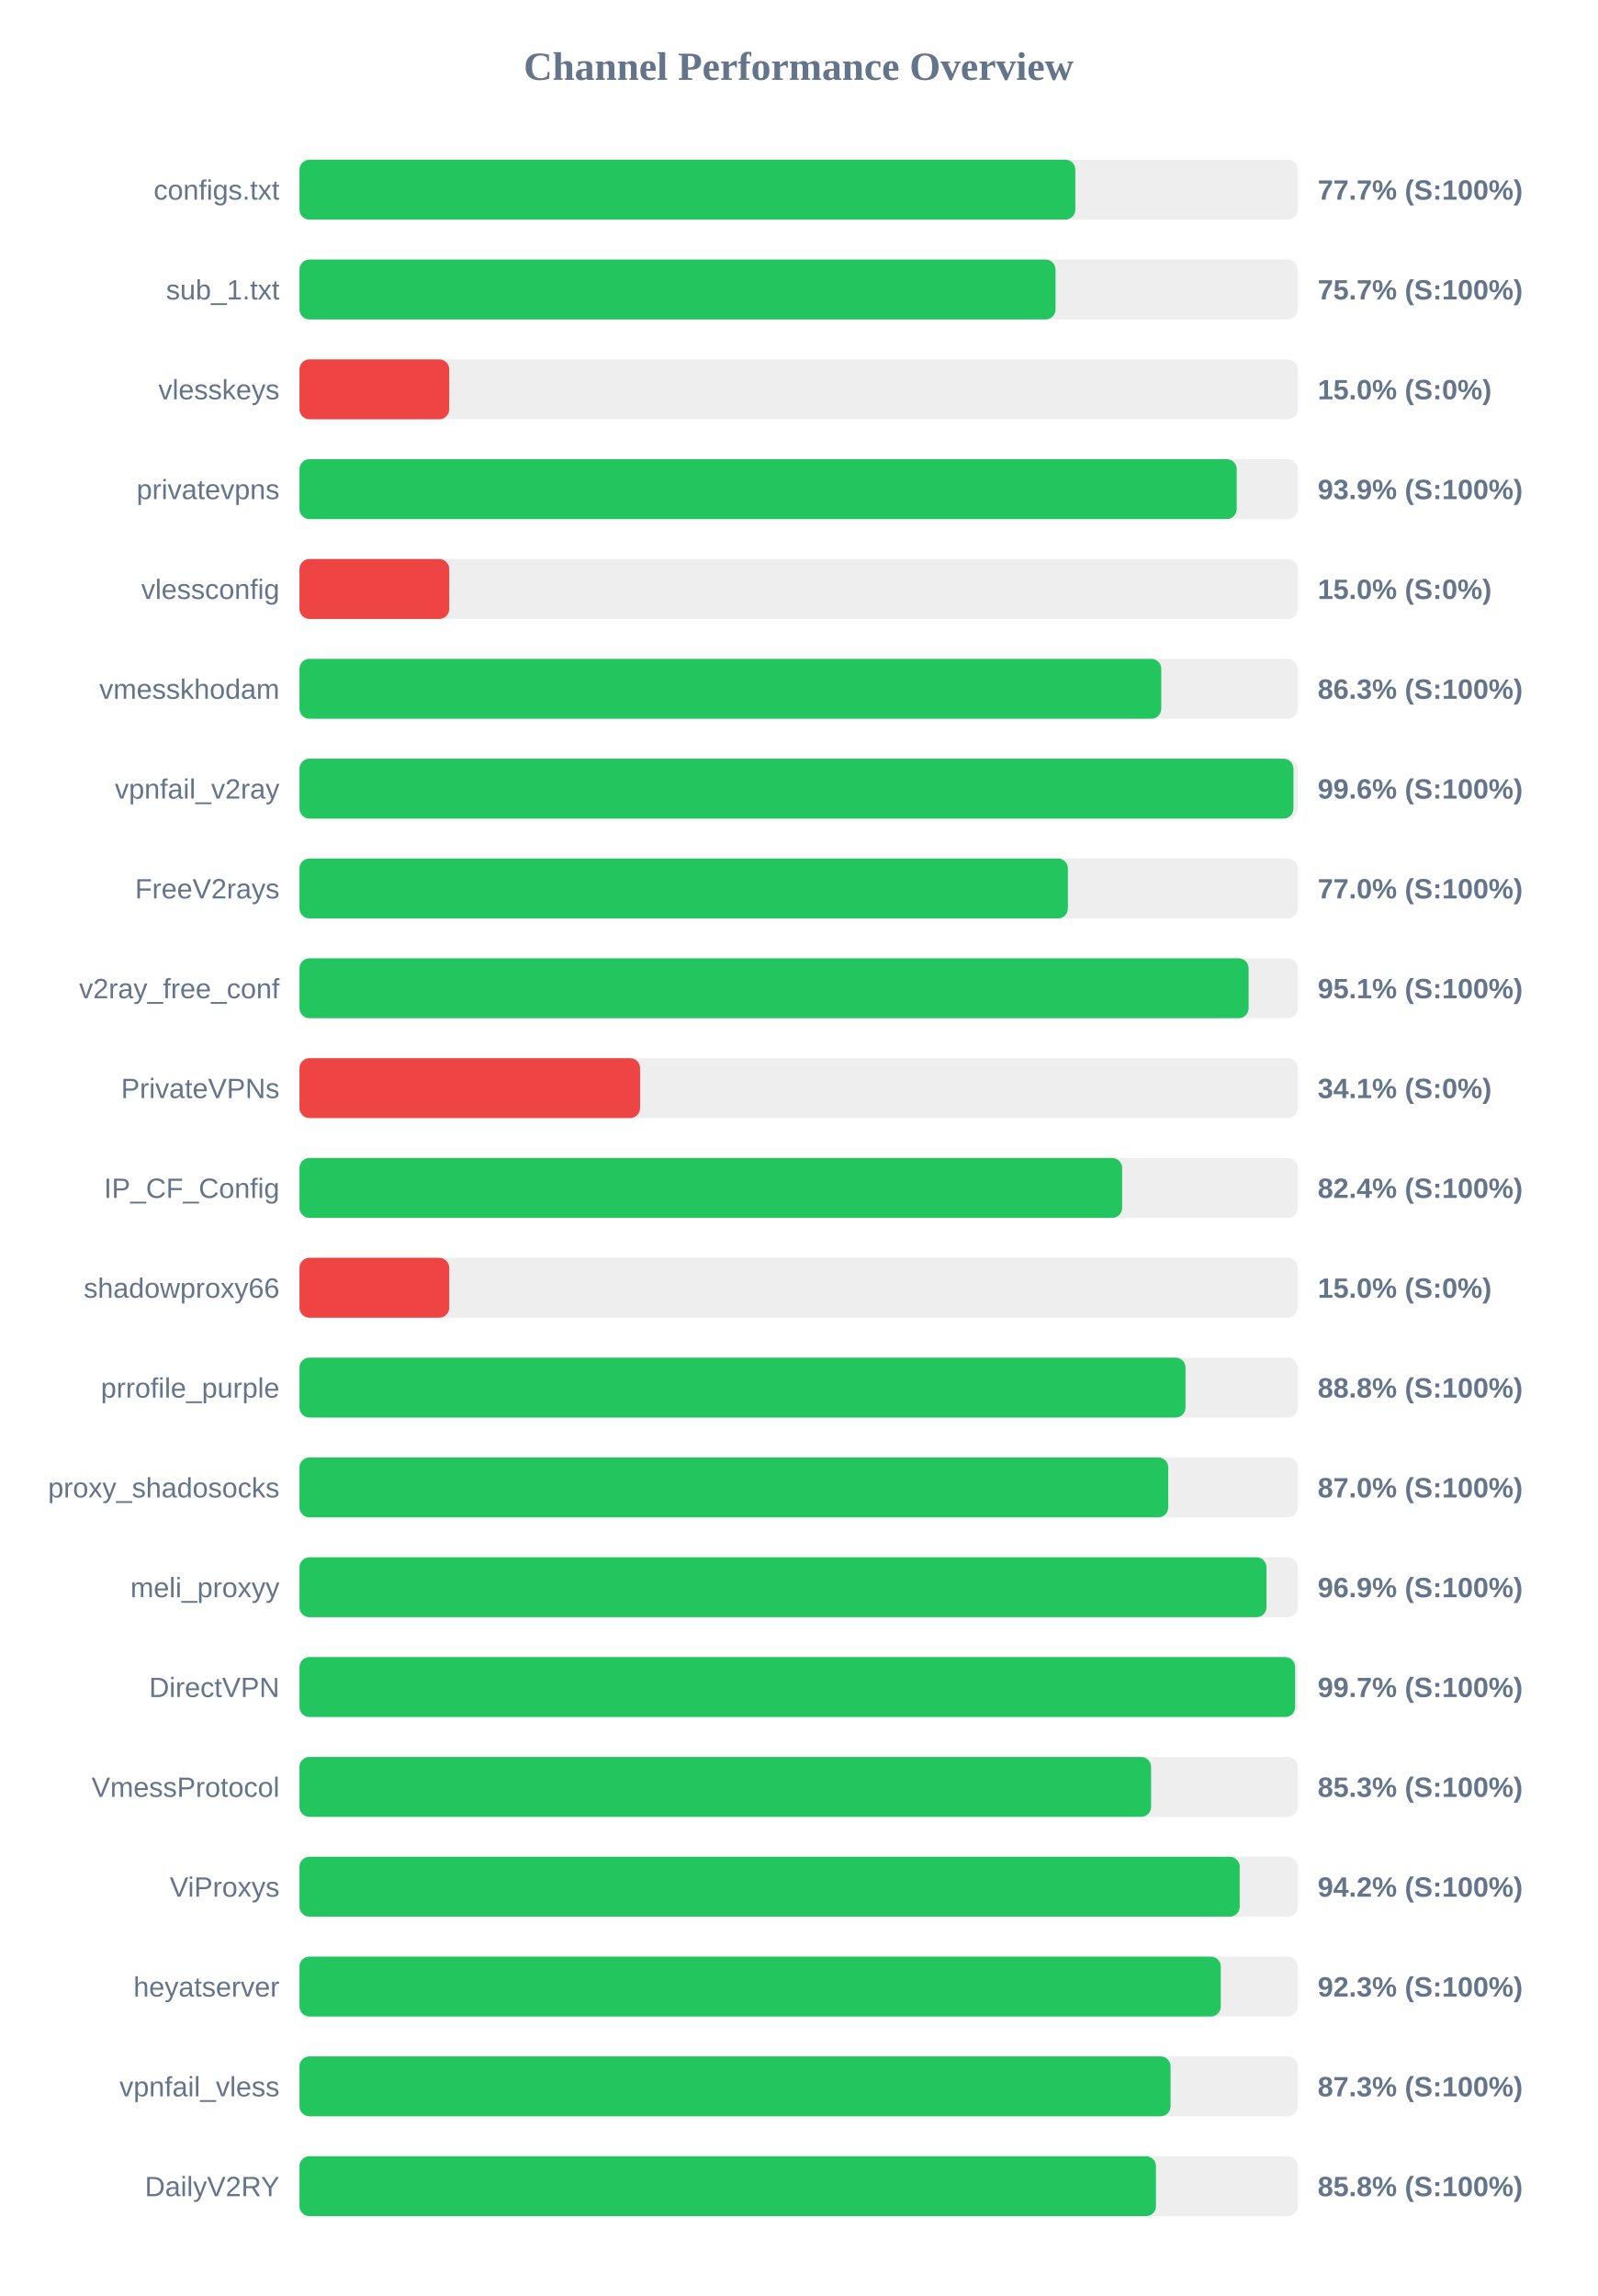
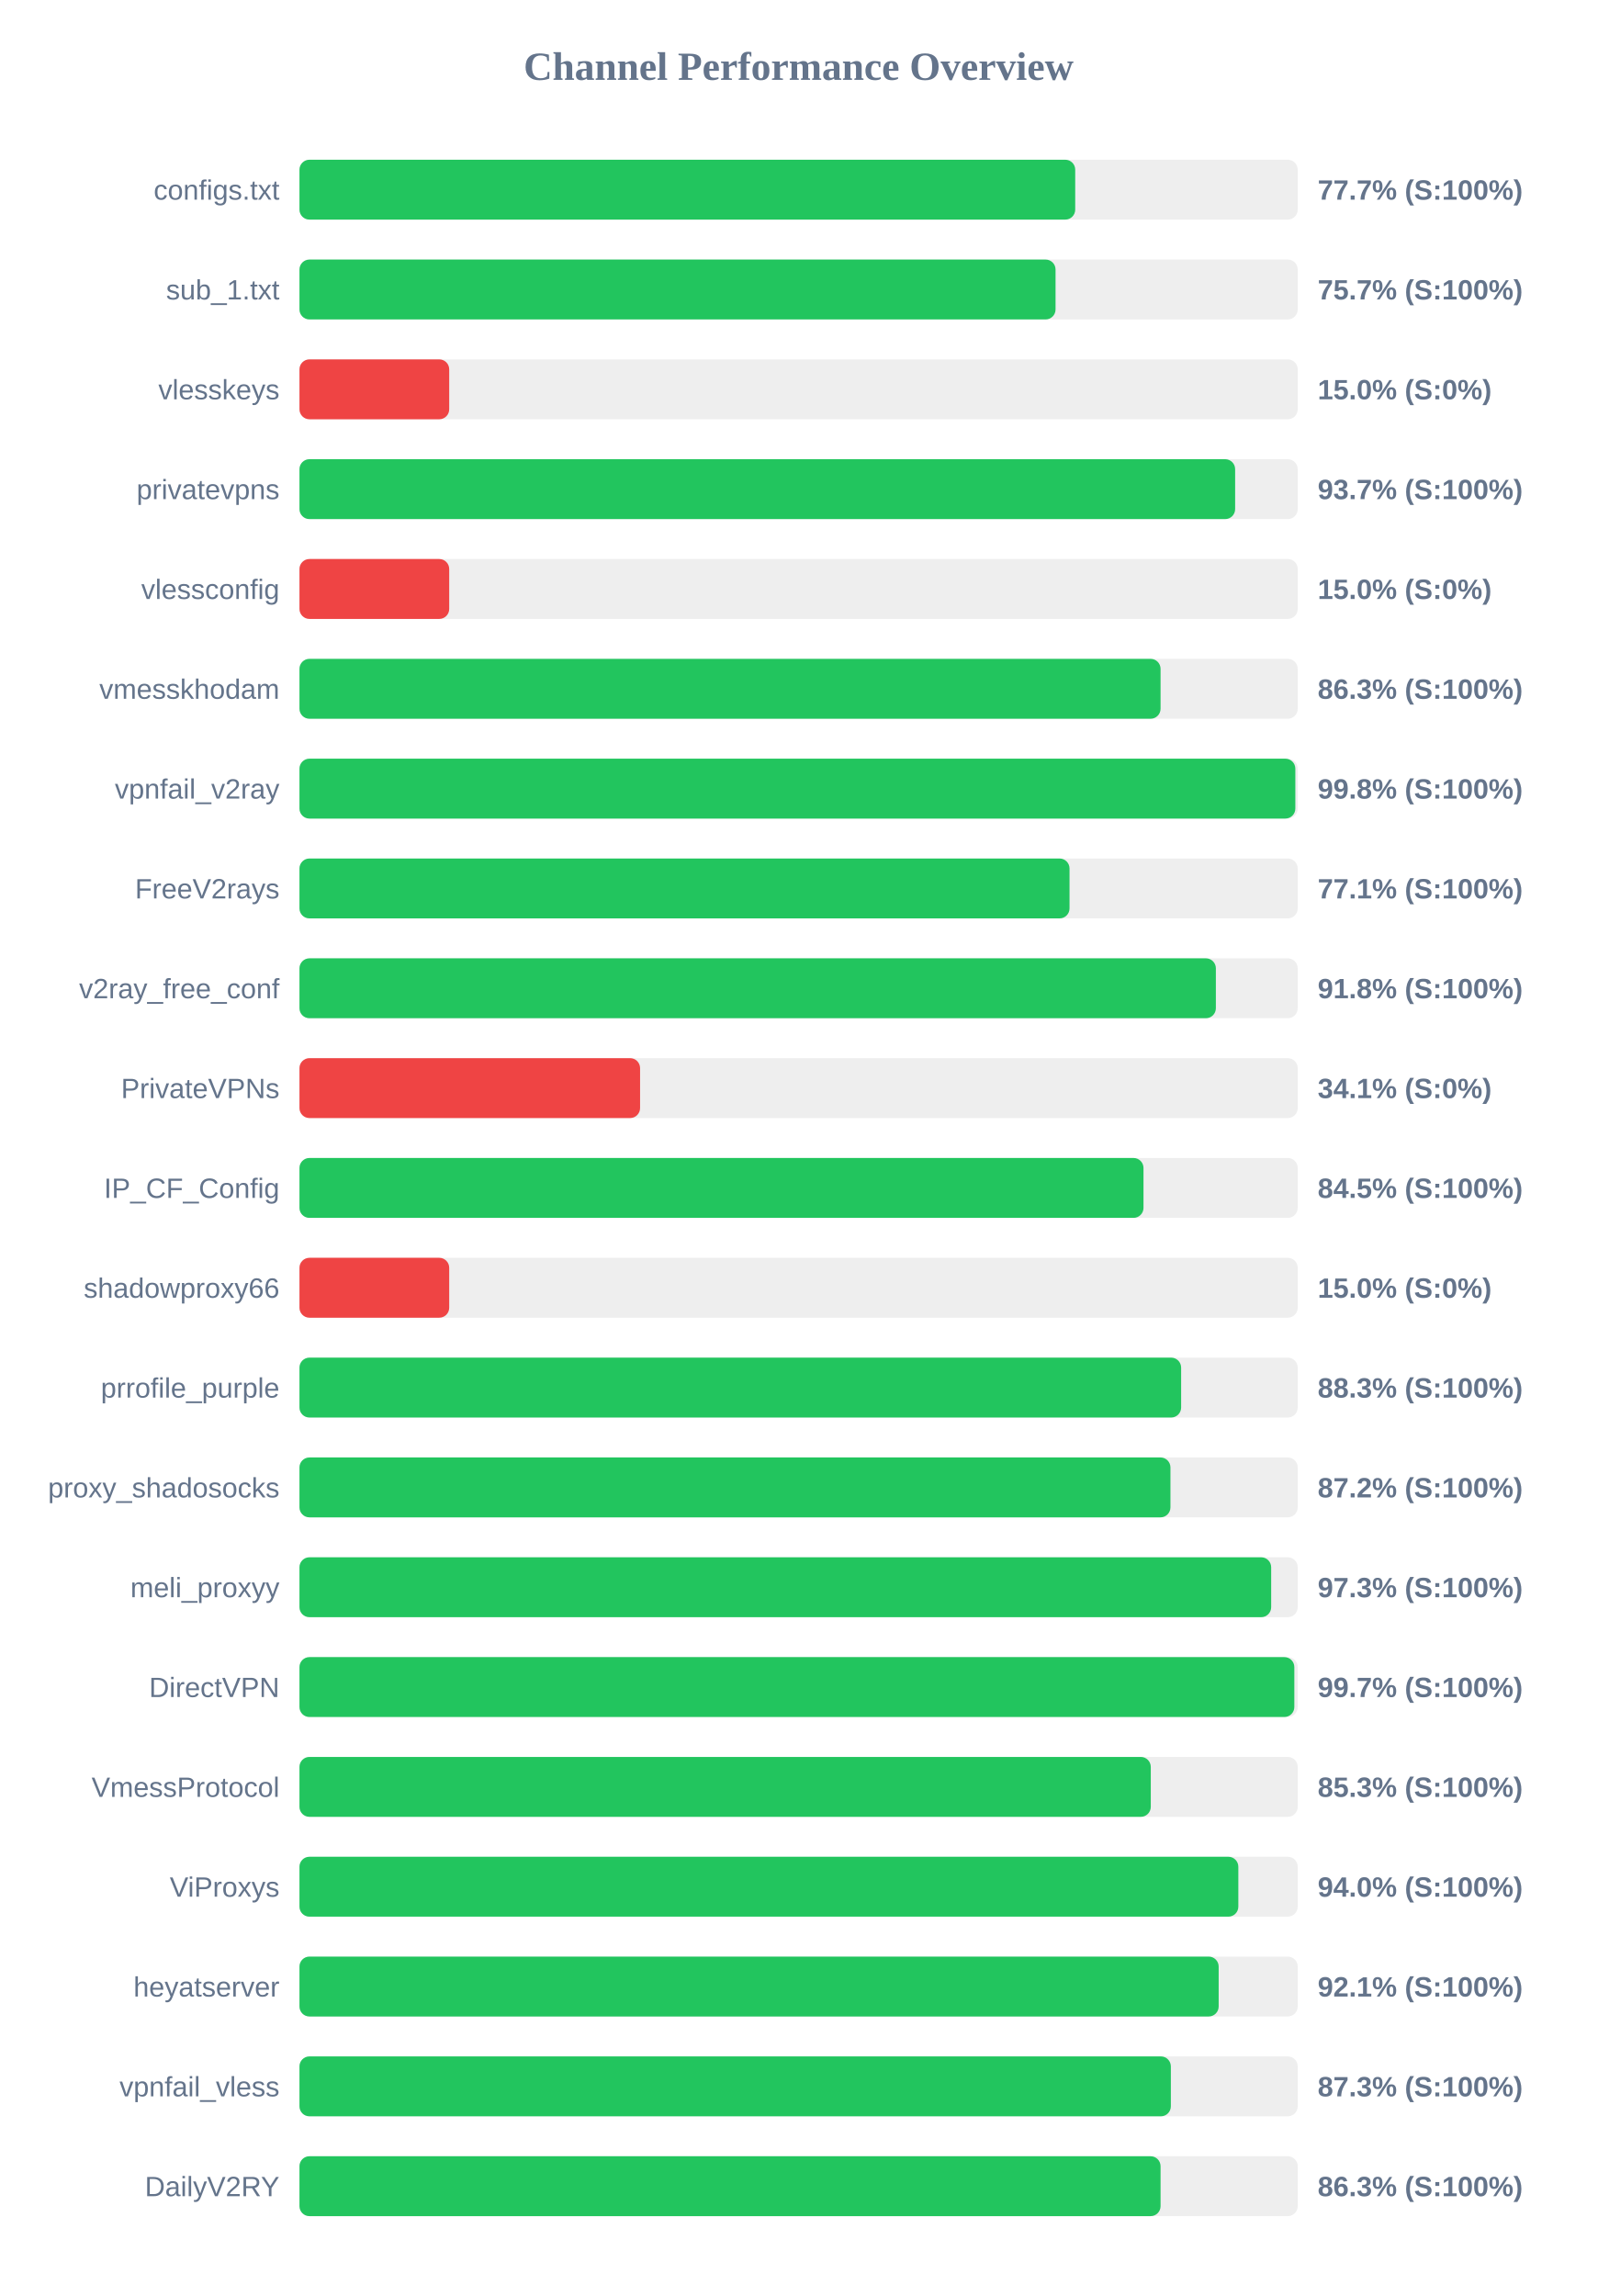
<svg xmlns="http://www.w3.org/2000/svg" width="800" height="1150" version="1.1">
  <style>
        .row { font: 14px Arial; fill: #64748b; }
        .score { font: bold 14px Arial; fill: #64748b; }
    </style>
  <text x="400" y="40" text-anchor="middle" font-size="20px" font-weight="bold" fill="#64748b">Channel Performance Overview</text>
  <rect x="150" y="80" width="500" height="30" fill="#eee" rx="5" />
-   <rect x="150" y="80" width="388.6" height="30" fill="#22c55e" rx="5" />
+   <rect x="150" y="80" width="388.55" height="30" fill="#22c55e" rx="5" />
  <text x="140" y="100" text-anchor="end" class="row">configs.txt</text>
  <text x="660" y="100" text-anchor="start" class="score">77.7% (S:100%)</text>
  <rect x="150" y="130" width="500" height="30" fill="#eee" rx="5" />
  <rect x="150" y="130" width="378.7" height="30" fill="#22c55e" rx="5" />
  <text x="140" y="150" text-anchor="end" class="row">sub_1.txt</text>
  <text x="660" y="150" text-anchor="start" class="score">75.7% (S:100%)</text>
  <rect x="150" y="180" width="500" height="30" fill="#eee" rx="5" />
  <rect x="150" y="180" width="75.0" height="30" fill="#ef4444" rx="5" />
  <text x="140" y="200" text-anchor="end" class="row">vlesskeys</text>
  <text x="660" y="200" text-anchor="start" class="score">15.0% (S:0%)</text>
  <rect x="150" y="230" width="500" height="30" fill="#eee" rx="5" />
-   <rect x="150" y="230" width="469.45" height="30" fill="#22c55e" rx="5" />
+   <rect x="150" y="230" width="468.65" height="30" fill="#22c55e" rx="5" />
  <text x="140" y="250" text-anchor="end" class="row">privatevpns</text>
-   <text x="660" y="250" text-anchor="start" class="score">93.9% (S:100%)</text>
+   <text x="660" y="250" text-anchor="start" class="score">93.7% (S:100%)</text>
  <rect x="150" y="280" width="500" height="30" fill="#eee" rx="5" />
  <rect x="150" y="280" width="75.0" height="30" fill="#ef4444" rx="5" />
  <text x="140" y="300" text-anchor="end" class="row">vlessconfig</text>
  <text x="660" y="300" text-anchor="start" class="score">15.0% (S:0%)</text>
  <rect x="150" y="330" width="500" height="30" fill="#eee" rx="5" />
-   <rect x="150" y="330" width="431.65" height="30" fill="#22c55e" rx="5" />
+   <rect x="150" y="330" width="431.3" height="30" fill="#22c55e" rx="5" />
  <text x="140" y="350" text-anchor="end" class="row">vmesskhodam</text>
  <text x="660" y="350" text-anchor="start" class="score">86.3% (S:100%)</text>
  <rect x="150" y="380" width="500" height="30" fill="#eee" rx="5" />
-   <rect x="150" y="380" width="497.85" height="30" fill="#22c55e" rx="5" />
+   <rect x="150" y="380" width="498.8" height="30" fill="#22c55e" rx="5" />
  <text x="140" y="400" text-anchor="end" class="row">vpnfail_v2ray</text>
-   <text x="660" y="400" text-anchor="start" class="score">99.6% (S:100%)</text>
+   <text x="660" y="400" text-anchor="start" class="score">99.8% (S:100%)</text>
  <rect x="150" y="430" width="500" height="30" fill="#eee" rx="5" />
-   <rect x="150" y="430" width="384.9" height="30" fill="#22c55e" rx="5" />
+   <rect x="150" y="430" width="385.7" height="30" fill="#22c55e" rx="5" />
  <text x="140" y="450" text-anchor="end" class="row">FreeV2rays</text>
-   <text x="660" y="450" text-anchor="start" class="score">77.0% (S:100%)</text>
+   <text x="660" y="450" text-anchor="start" class="score">77.1% (S:100%)</text>
  <rect x="150" y="480" width="500" height="30" fill="#eee" rx="5" />
-   <rect x="150" y="480" width="475.4" height="30" fill="#22c55e" rx="5" />
+   <rect x="150" y="480" width="459.0" height="30" fill="#22c55e" rx="5" />
  <text x="140" y="500" text-anchor="end" class="row">v2ray_free_conf</text>
-   <text x="660" y="500" text-anchor="start" class="score">95.1% (S:100%)</text>
+   <text x="660" y="500" text-anchor="start" class="score">91.8% (S:100%)</text>
  <rect x="150" y="530" width="500" height="30" fill="#eee" rx="5" />
  <rect x="150" y="530" width="170.6" height="30" fill="#ef4444" rx="5" />
  <text x="140" y="550" text-anchor="end" class="row">PrivateVPNs</text>
  <text x="660" y="550" text-anchor="start" class="score">34.1% (S:0%)</text>
  <rect x="150" y="580" width="500" height="30" fill="#eee" rx="5" />
-   <rect x="150" y="580" width="412.05" height="30" fill="#22c55e" rx="5" />
+   <rect x="150" y="580" width="422.75" height="30" fill="#22c55e" rx="5" />
  <text x="140" y="600" text-anchor="end" class="row">IP_CF_Config</text>
-   <text x="660" y="600" text-anchor="start" class="score">82.4% (S:100%)</text>
+   <text x="660" y="600" text-anchor="start" class="score">84.5% (S:100%)</text>
  <rect x="150" y="630" width="500" height="30" fill="#eee" rx="5" />
  <rect x="150" y="630" width="75.0" height="30" fill="#ef4444" rx="5" />
  <text x="140" y="650" text-anchor="end" class="row">shadowproxy66</text>
  <text x="660" y="650" text-anchor="start" class="score">15.0% (S:0%)</text>
  <rect x="150" y="680" width="500" height="30" fill="#eee" rx="5" />
-   <rect x="150" y="680" width="443.8" height="30" fill="#22c55e" rx="5" />
+   <rect x="150" y="680" width="441.6" height="30" fill="#22c55e" rx="5" />
  <text x="140" y="700" text-anchor="end" class="row">prrofile_purple</text>
-   <text x="660" y="700" text-anchor="start" class="score">88.8% (S:100%)</text>
+   <text x="660" y="700" text-anchor="start" class="score">88.3% (S:100%)</text>
  <rect x="150" y="730" width="500" height="30" fill="#eee" rx="5" />
-   <rect x="150" y="730" width="435.15" height="30" fill="#22c55e" rx="5" />
+   <rect x="150" y="730" width="436.25" height="30" fill="#22c55e" rx="5" />
  <text x="140" y="750" text-anchor="end" class="row">proxy_shadosocks</text>
-   <text x="660" y="750" text-anchor="start" class="score">87.0% (S:100%)</text>
+   <text x="660" y="750" text-anchor="start" class="score">87.2% (S:100%)</text>
  <rect x="150" y="780" width="500" height="30" fill="#eee" rx="5" />
-   <rect x="150" y="780" width="484.35" height="30" fill="#22c55e" rx="5" />
+   <rect x="150" y="780" width="486.7" height="30" fill="#22c55e" rx="5" />
  <text x="140" y="800" text-anchor="end" class="row">meli_proxyy</text>
-   <text x="660" y="800" text-anchor="start" class="score">96.9% (S:100%)</text>
+   <text x="660" y="800" text-anchor="start" class="score">97.3% (S:100%)</text>
  <rect x="150" y="830" width="500" height="30" fill="#eee" rx="5" />
-   <rect x="150" y="830" width="498.7" height="30" fill="#22c55e" rx="5" />
+   <rect x="150" y="830" width="498.3" height="30" fill="#22c55e" rx="5" />
  <text x="140" y="850" text-anchor="end" class="row">DirectVPN</text>
  <text x="660" y="850" text-anchor="start" class="score">99.7% (S:100%)</text>
  <rect x="150" y="880" width="500" height="30" fill="#eee" rx="5" />
-   <rect x="150" y="880" width="426.55" height="30" fill="#22c55e" rx="5" />
+   <rect x="150" y="880" width="426.4" height="30" fill="#22c55e" rx="5" />
  <text x="140" y="900" text-anchor="end" class="row">VmessProtocol</text>
  <text x="660" y="900" text-anchor="start" class="score">85.3% (S:100%)</text>
  <rect x="150" y="930" width="500" height="30" fill="#eee" rx="5" />
-   <rect x="150" y="930" width="470.95" height="30" fill="#22c55e" rx="5" />
+   <rect x="150" y="930" width="470.25" height="30" fill="#22c55e" rx="5" />
  <text x="140" y="950" text-anchor="end" class="row">ViProxys</text>
-   <text x="660" y="950" text-anchor="start" class="score">94.2% (S:100%)</text>
+   <text x="660" y="950" text-anchor="start" class="score">94.0% (S:100%)</text>
  <rect x="150" y="980" width="500" height="30" fill="#eee" rx="5" />
-   <rect x="150" y="980" width="461.45" height="30" fill="#22c55e" rx="5" />
+   <rect x="150" y="980" width="460.4" height="30" fill="#22c55e" rx="5" />
  <text x="140" y="1000" text-anchor="end" class="row">heyatserver</text>
-   <text x="660" y="1000" text-anchor="start" class="score">92.3% (S:100%)</text>
+   <text x="660" y="1000" text-anchor="start" class="score">92.1% (S:100%)</text>
  <rect x="150" y="1030" width="500" height="30" fill="#eee" rx="5" />
-   <rect x="150" y="1030" width="436.3" height="30" fill="#22c55e" rx="5" />
+   <rect x="150" y="1030" width="436.45" height="30" fill="#22c55e" rx="5" />
  <text x="140" y="1050" text-anchor="end" class="row">vpnfail_vless</text>
  <text x="660" y="1050" text-anchor="start" class="score">87.3% (S:100%)</text>
  <rect x="150" y="1080" width="500" height="30" fill="#eee" rx="5" />
-   <rect x="150" y="1080" width="429.0" height="30" fill="#22c55e" rx="5" />
+   <rect x="150" y="1080" width="431.3" height="30" fill="#22c55e" rx="5" />
  <text x="140" y="1100" text-anchor="end" class="row">DailyV2RY</text>
-   <text x="660" y="1100" text-anchor="start" class="score">85.8% (S:100%)</text>
+   <text x="660" y="1100" text-anchor="start" class="score">86.3% (S:100%)</text>
</svg>
